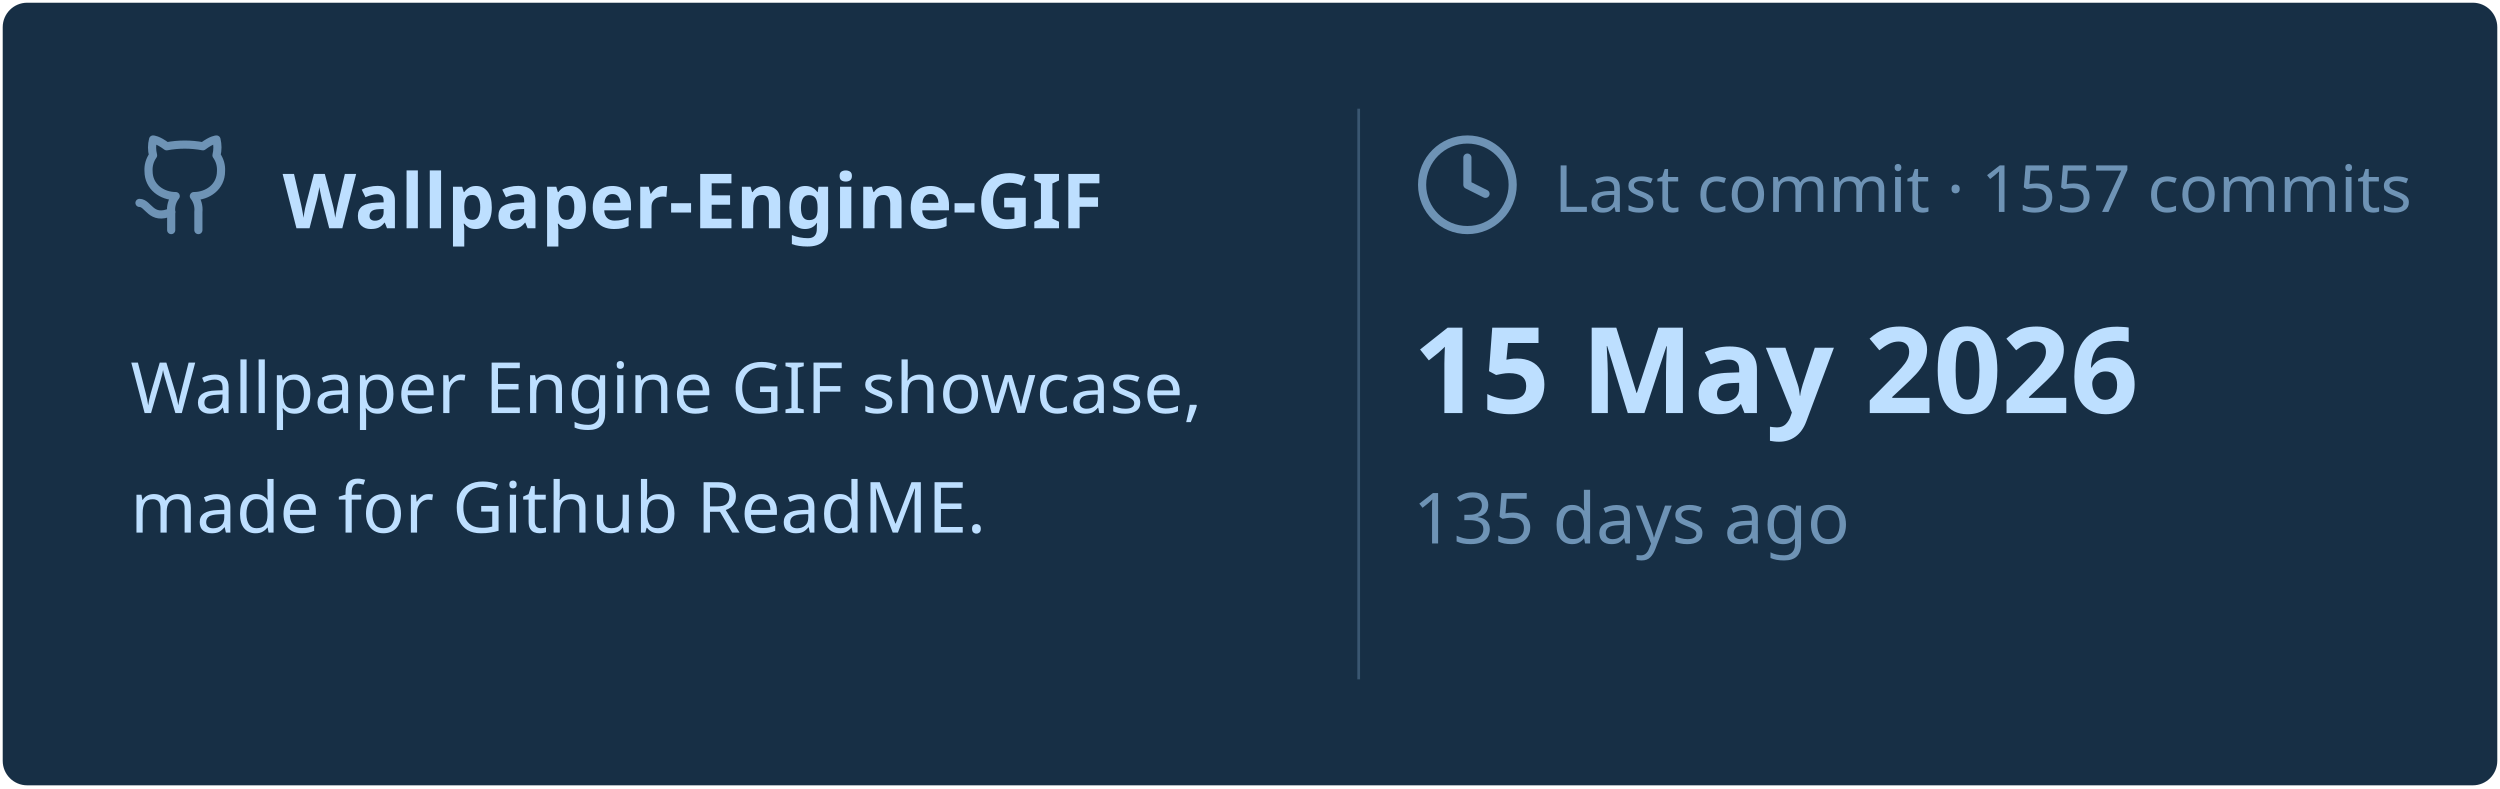
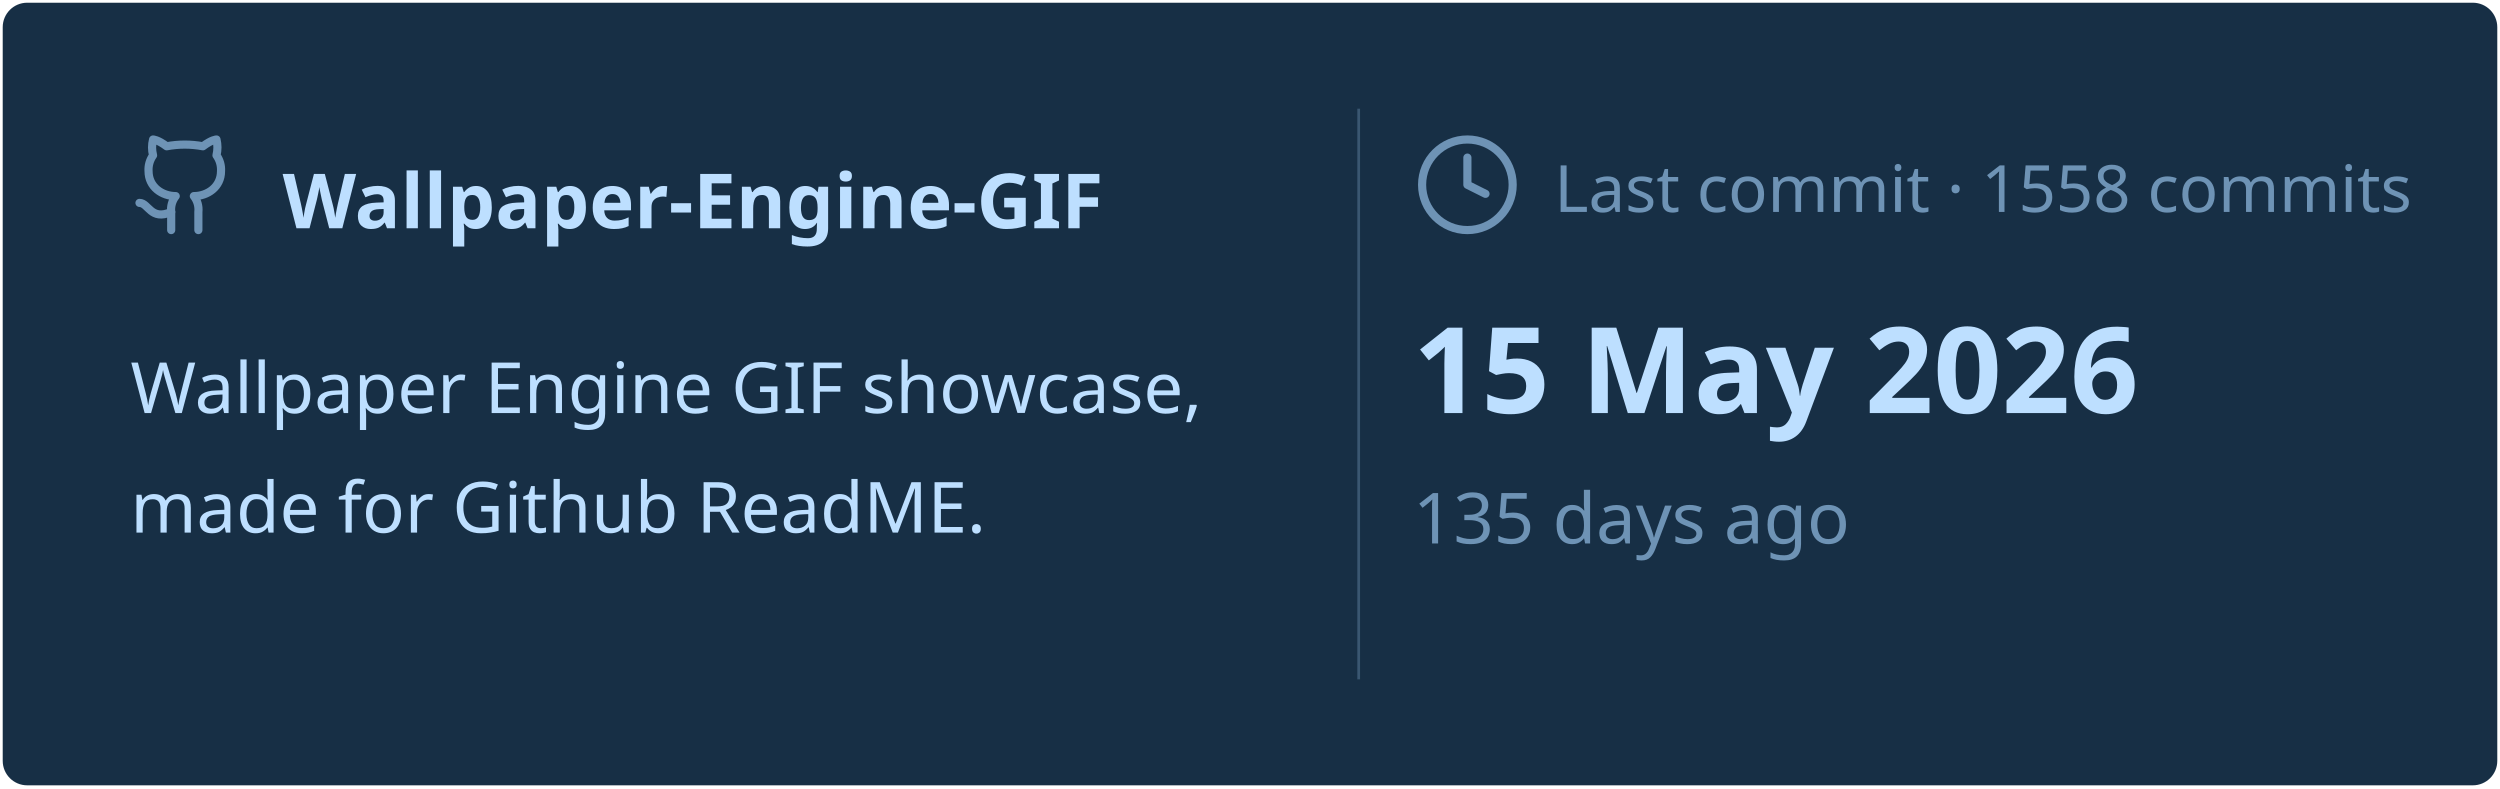
<svg xmlns="http://www.w3.org/2000/svg" viewBox="0 0 460 145" width="460px" height="145px">
  <rect stroke="#000000" stroke-opacity="0" fill="#172F45" rx="4.5" x="0.5" y="0.5" width="459" height="144" />
  <g transform="translate(24, 42)">
    <svg x="0" y="-18" width="20" height="20" viewBox="0 0 24 24" fill="none" stroke="#6E93B5" stroke-width="1.8" stroke-linecap="round" stroke-linejoin="round">
      <path d="M15 22v-4a4.8 4.8 0 0 0-1-3.5c3 0 6-2 6-5.5.08-1.25-.27-2.48-1-3.5.28-1.15.28-2.35 0-3.5 0 0-1 0-3 1.5-2.64-.5-5.36-.5-8 0C6 2 5 2 5 2c-.3 1.15-.3 2.35 0 3.5A5.403 5.403 0 0 0 4 9c0 3.5 3 5.5 6 5.5-.39.49-.68 1.05-.85 1.65-.17.6-.22 1.23-.15 1.85v4" />
      <path d="M9 18c-4.51 2-5-2-7-2" />
    </svg>
    <text x="28" y="0" font-family="&quot;Segoe UI&quot;, Ubuntu, sans-serif" font-size="14" font-weight="700" fill="#BDDFFF">Wallpaper-Engine-GIF</text>
  </g>
  <text x="24" y="76" font-family="&quot;Segoe UI&quot;, Ubuntu, sans-serif" font-size="13" font-weight="400" fill="#BDDFFF">Wallpaper Engine GIF showcase,</text>
  <text x="24" y="98" font-family="&quot;Segoe UI&quot;, Ubuntu, sans-serif" font-size="13" font-weight="400" fill="#BDDFFF">made for Github ReadME.</text>
  <line x1="250" y1="20" x2="250" y2="125" stroke="#6E93B5" stroke-width="0.5" stroke-opacity="0.4" />
  <svg x="260" y="24" width="20" height="20" viewBox="0 0 24 24" fill="none" stroke="#6E93B5" stroke-width="1.8" stroke-linecap="round" stroke-linejoin="round">
    <circle cx="12" cy="12" r="10" />
    <polyline points="12 6 12 12 16 14" />
  </svg>
-   <text x="286" y="39" font-family="&quot;Segoe UI&quot;, Ubuntu, sans-serif" font-size="12" font-weight="400" fill="#6E93B5">Last commit · 1557 commits</text>
+   <text x="286" y="39" font-family="&quot;Segoe UI&quot;, Ubuntu, sans-serif" font-size="12" font-weight="400" fill="#6E93B5">Last commit · 1558 commits</text>
  <text x="260" y="76" font-family="&quot;Segoe UI&quot;, Ubuntu, sans-serif" font-size="22" font-weight="700" fill="#BDDFFF">15 May 2026</text>
  <text x="260" y="100" font-family="&quot;Segoe UI&quot;, Ubuntu, sans-serif" font-size="13" font-weight="400" fill="#6E93B5">135 days ago</text>
</svg>
